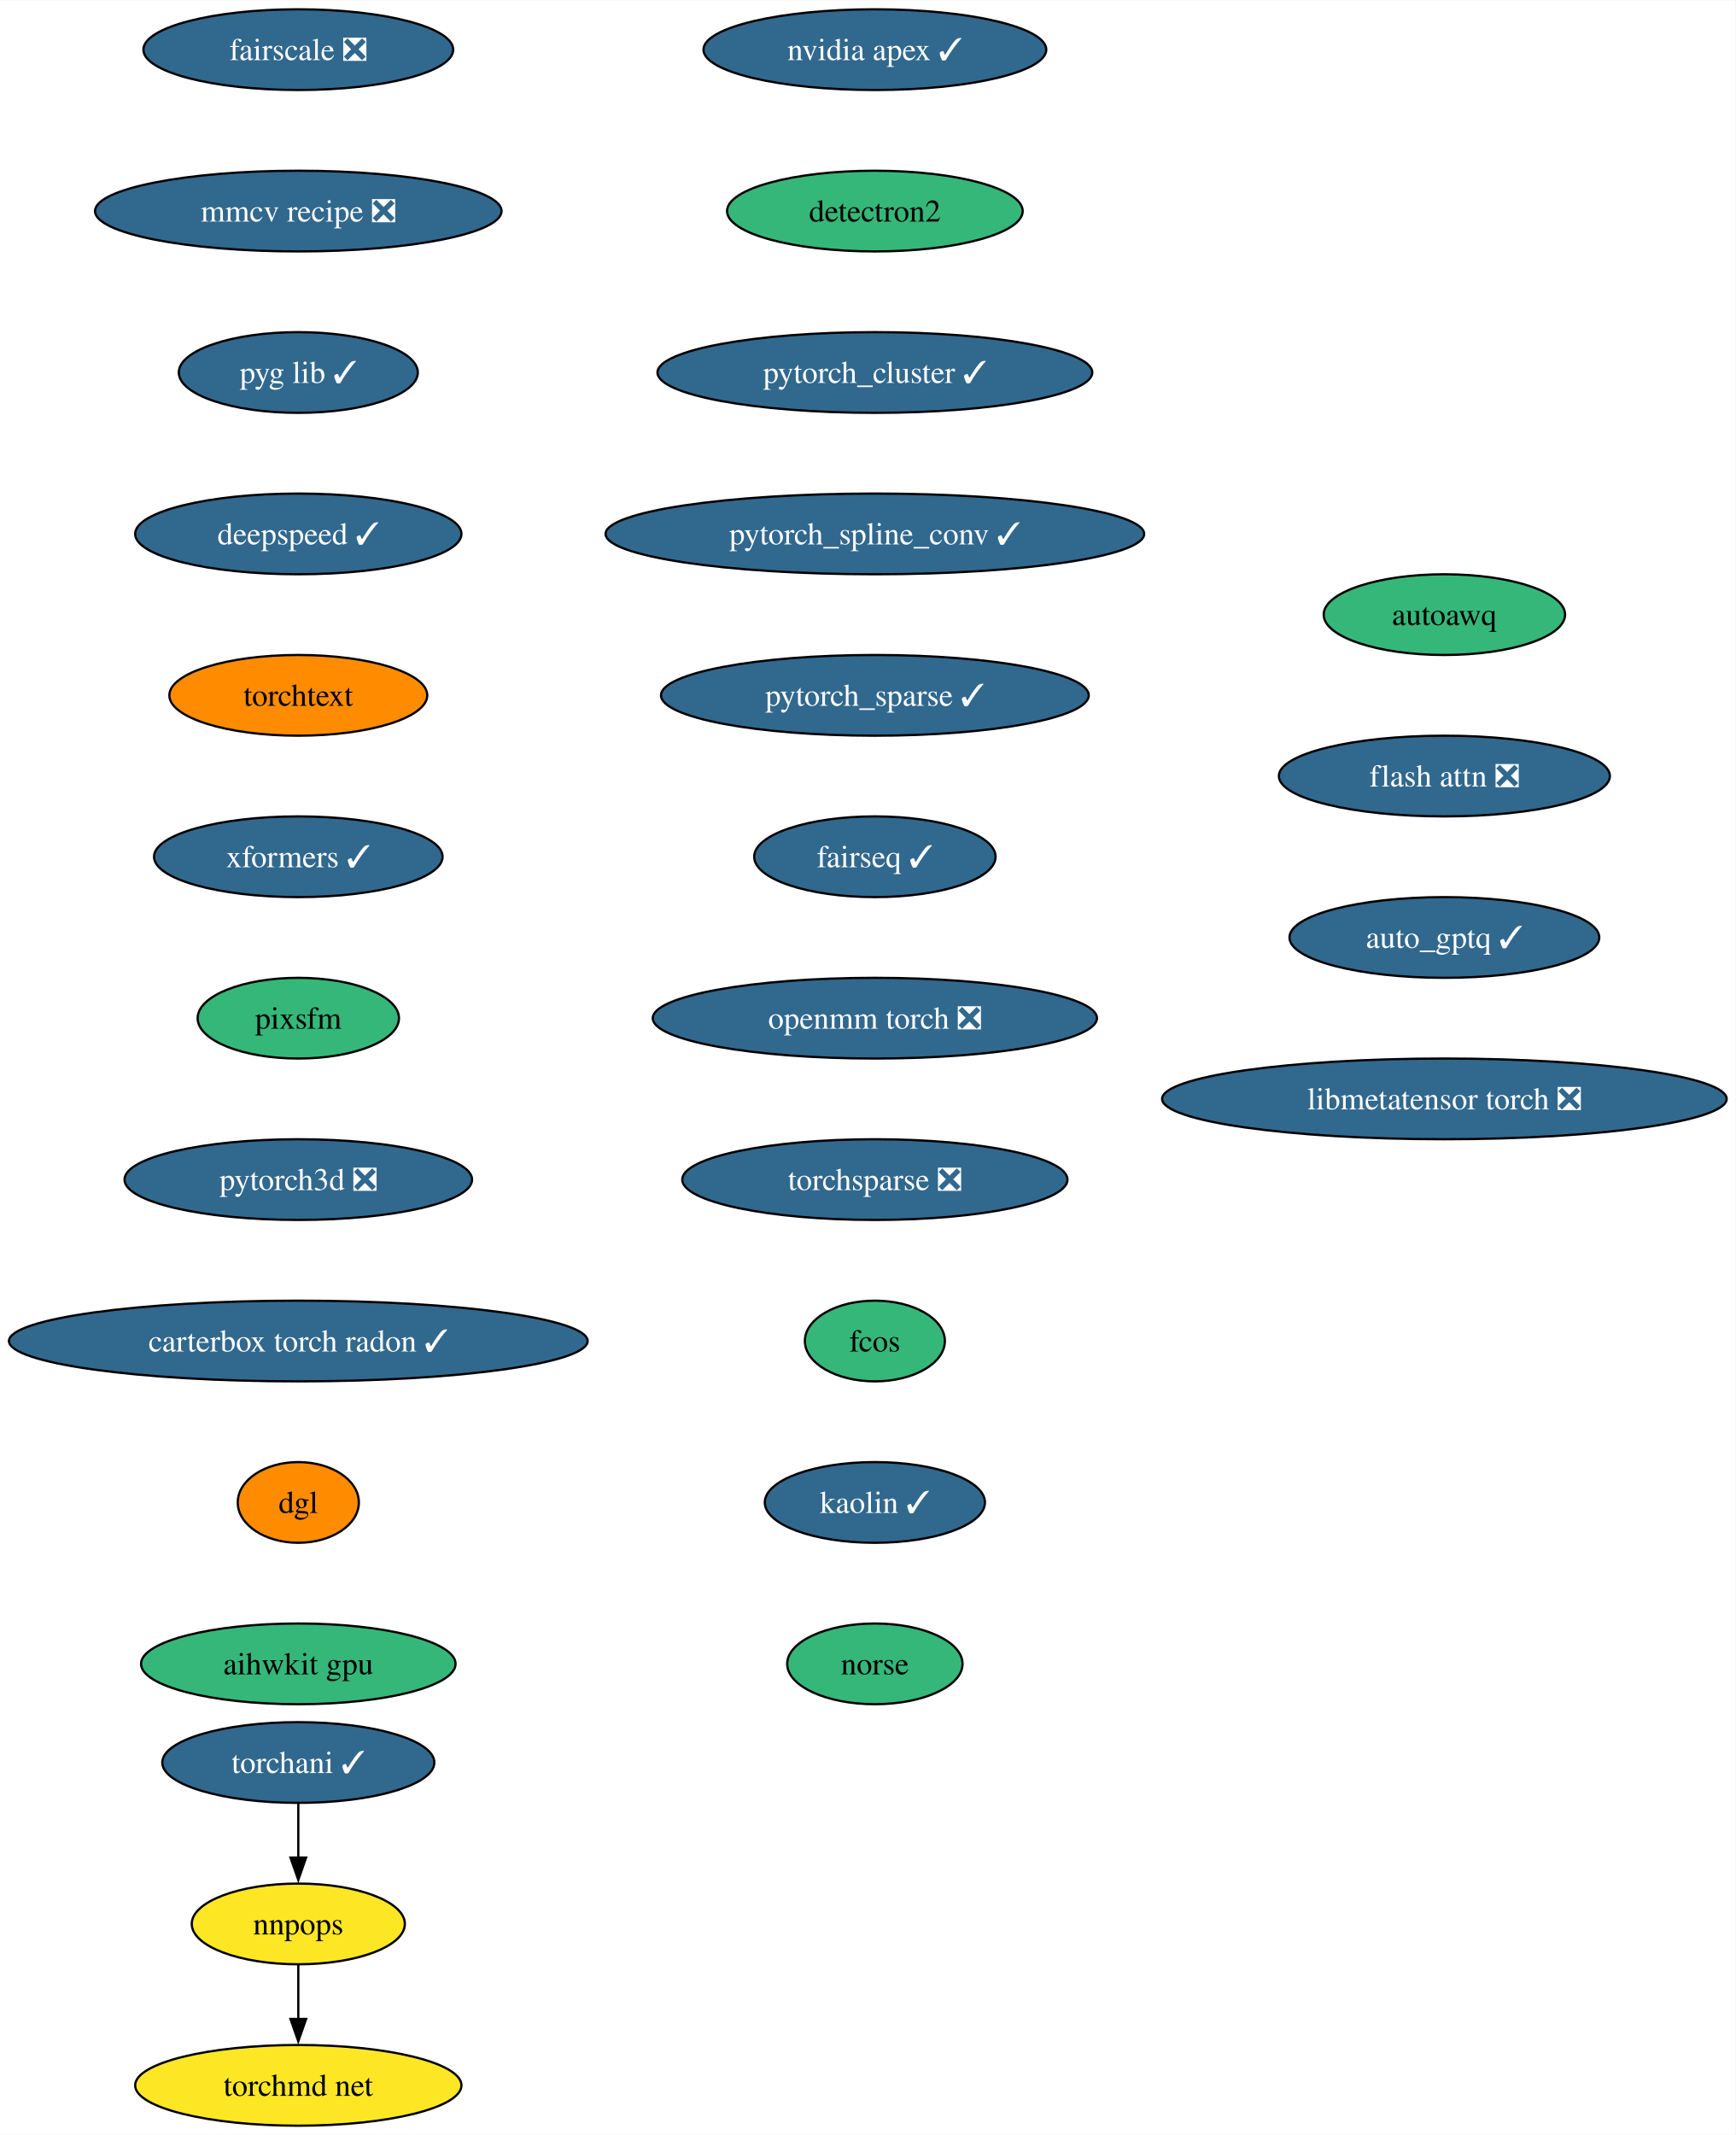
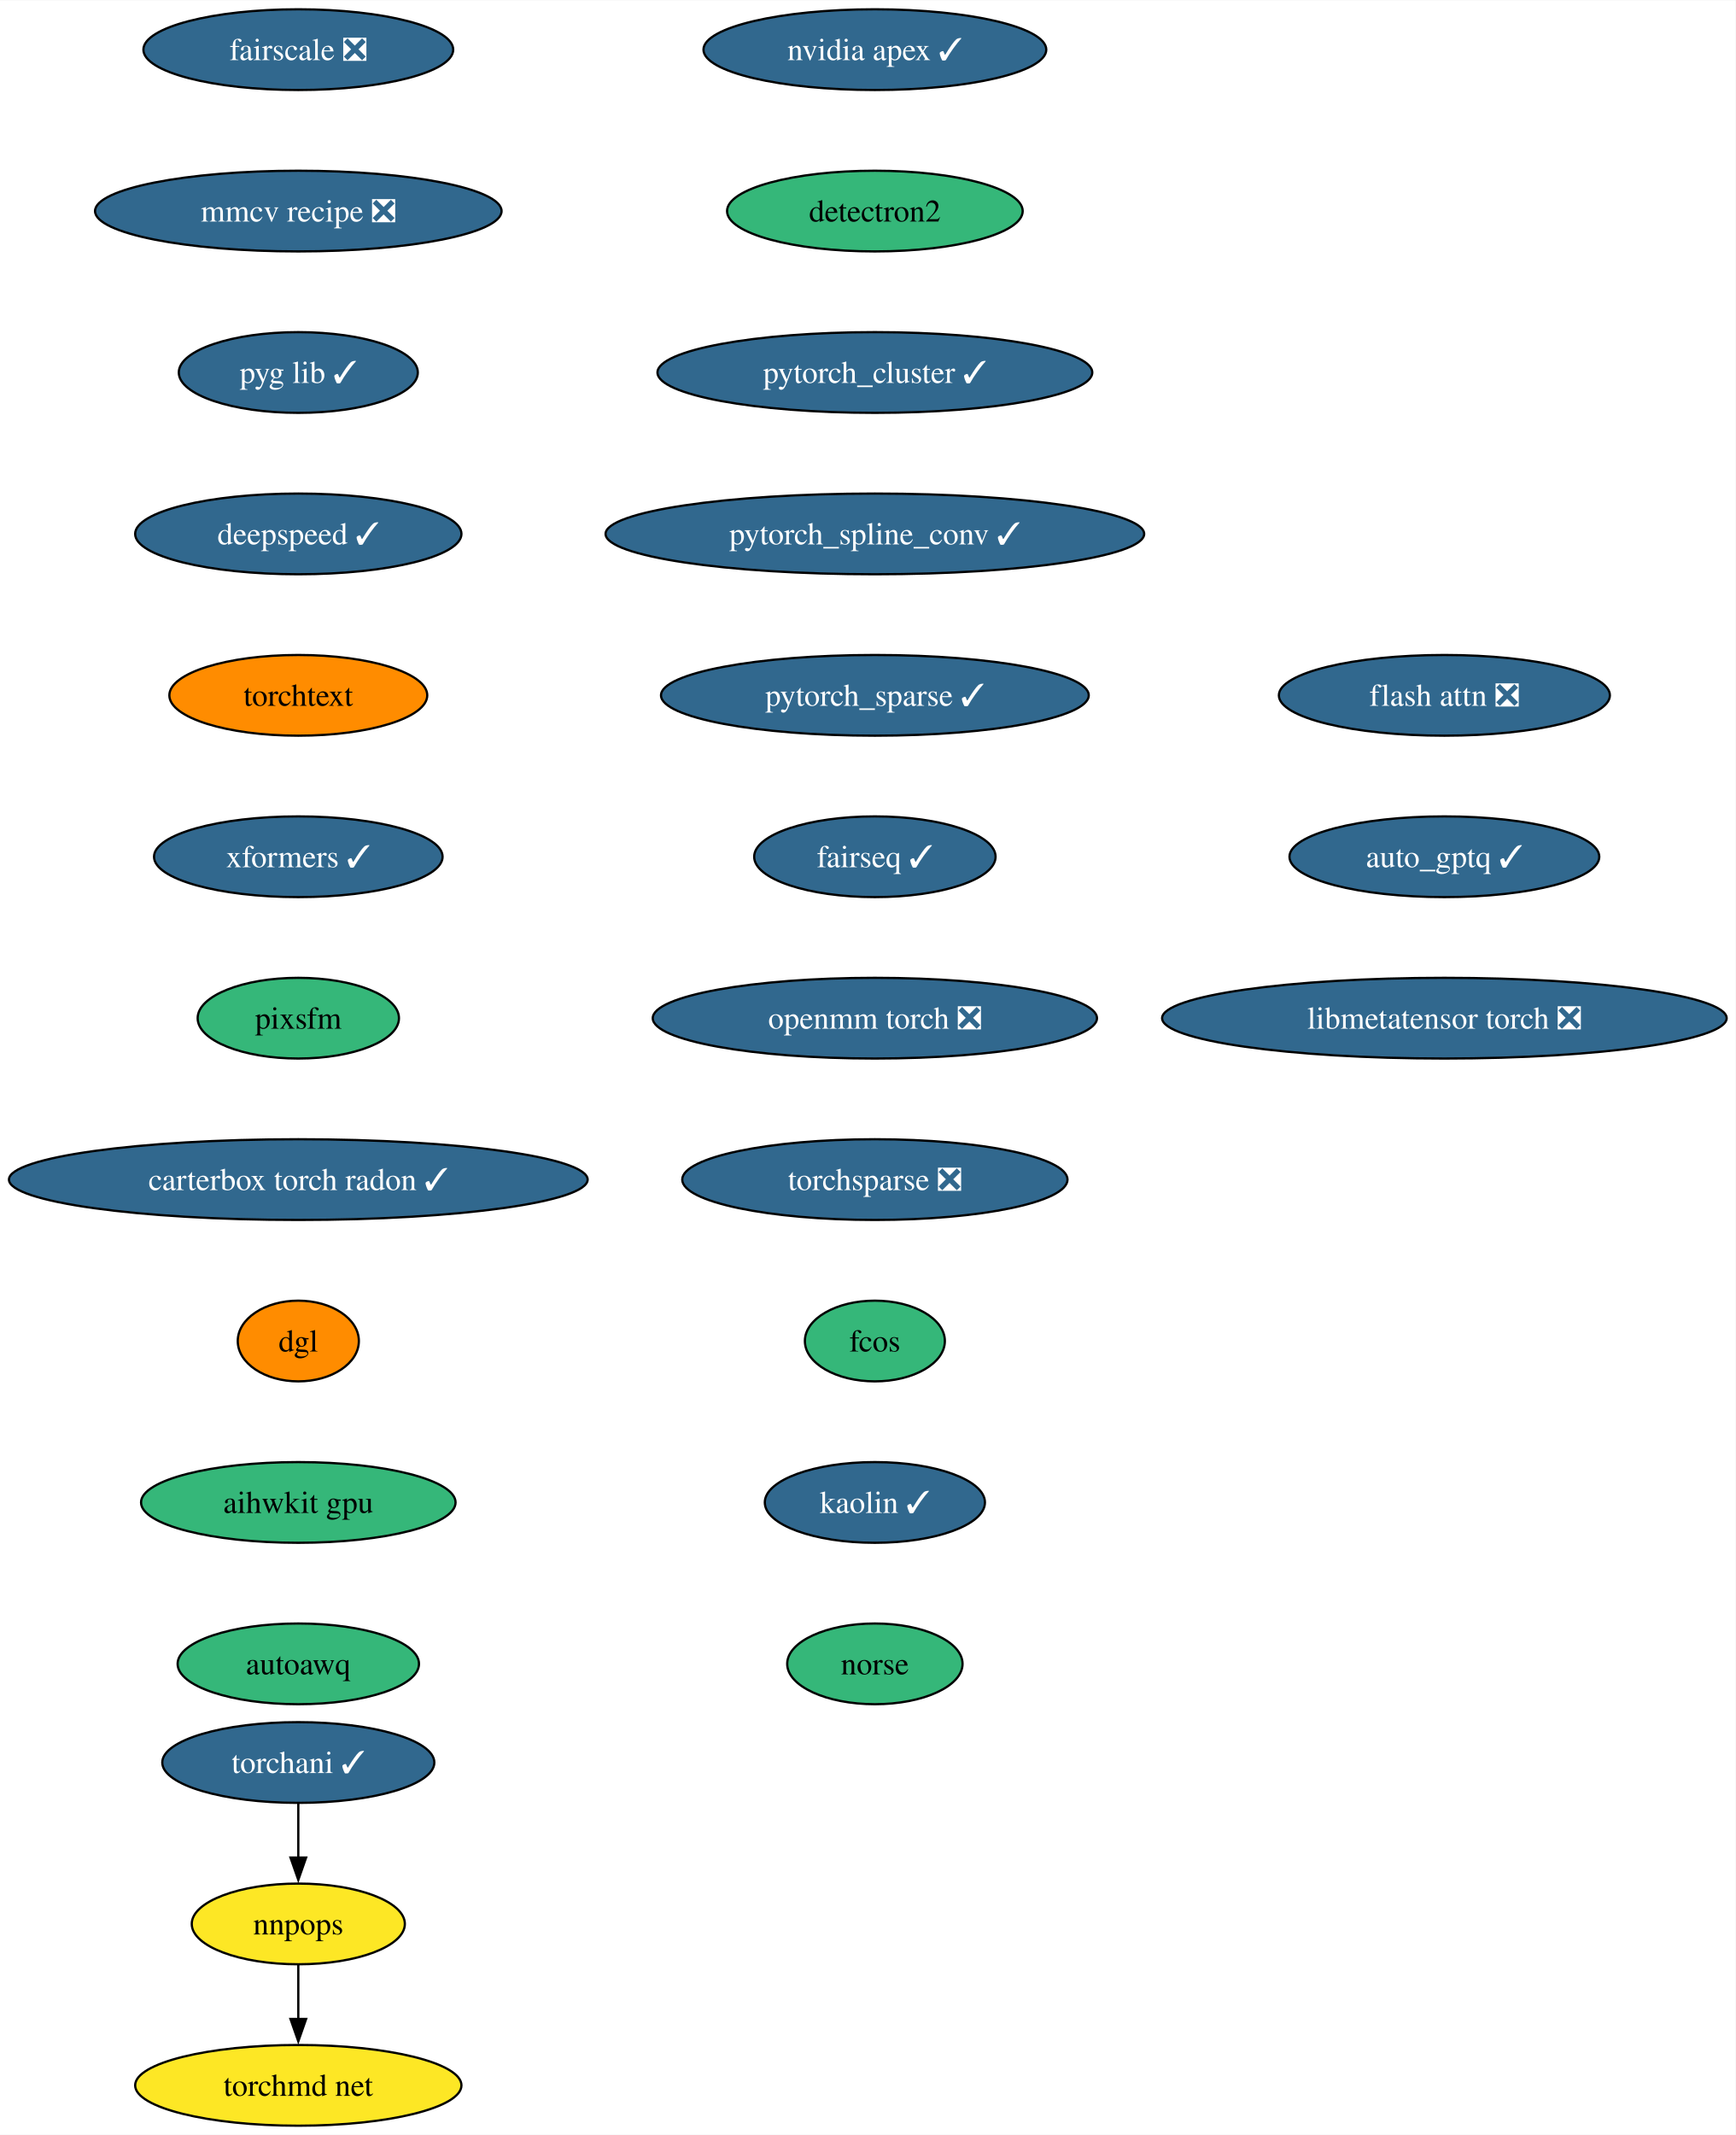
<svg xmlns="http://www.w3.org/2000/svg" xmlns:xlink="http://www.w3.org/1999/xlink" width="774pt" height="952pt" viewBox="0.00 0.00 774.24 952.00">
  <g id="graph0" class="graph" transform="scale(1 1) rotate(0) translate(4 948)">
    <polygon fill="white" stroke="none" points="-4,4 -4,-948 770.24,-948 770.24,4 -4,4" />
    <g id="node1" class="node">
      <g id="a_node1">
        <a xlink:href="https://github.com/conda-forge/nvidia-apex-feedstock/pull/50" xlink:title="nvidia apex ✓">
          <ellipse fill="#31688e" stroke="black" cx="386.27" cy="-926" rx="76.46" ry="18" />
          <text text-anchor="middle" x="386.27" y="-921.33" font-family="Times,serif" font-size="14.00" fill="white">nvidia apex ✓</text>
        </a>
      </g>
    </g>
    <g id="node2" class="node">
      <g id="a_node2">
        <a xlink:href="https://github.com/conda-forge/detectron2-feedstock" xlink:title="detectron2">
          <ellipse fill="#35b779" stroke="black" cx="386.27" cy="-854" rx="65.94" ry="18" />
          <text text-anchor="middle" x="386.27" y="-849.33" font-family="Times,serif" font-size="14.00">detectron2</text>
        </a>
      </g>
    </g>
    <g id="node3" class="node">
      <g id="a_node3">
        <a xlink:href="https://github.com/conda-forge/pytorch_cluster-feedstock/pull/57" xlink:title="pytorch_cluster ✓">
          <ellipse fill="#31688e" stroke="black" cx="386.27" cy="-782" rx="96.98" ry="18" />
          <text text-anchor="middle" x="386.27" y="-777.33" font-family="Times,serif" font-size="14.00" fill="white">pytorch_cluster ✓</text>
        </a>
      </g>
    </g>
    <g id="node4" class="node">
      <g id="a_node4">
        <a xlink:href="https://github.com/conda-forge/pytorch_spline_conv-feedstock/pull/39" xlink:title="pytorch_spline_conv ✓">
          <ellipse fill="#31688e" stroke="black" cx="386.27" cy="-710" rx="120.13" ry="18" />
          <text text-anchor="middle" x="386.27" y="-705.33" font-family="Times,serif" font-size="14.00" fill="white">pytorch_spline_conv ✓</text>
        </a>
      </g>
    </g>
    <g id="node5" class="node">
      <g id="a_node5">
        <a xlink:href="https://github.com/conda-forge/pytorch_sparse-feedstock/pull/67" xlink:title="pytorch_sparse ✓">
          <ellipse fill="#31688e" stroke="black" cx="386.27" cy="-638" rx="95.4" ry="18" />
          <text text-anchor="middle" x="386.27" y="-633.33" font-family="Times,serif" font-size="14.00" fill="white">pytorch_sparse ✓</text>
        </a>
      </g>
    </g>
    <g id="node6" class="node">
      <g id="a_node6">
        <a xlink:href="https://github.com/conda-forge/fairseq-feedstock/pull/39" xlink:title="fairseq ✓">
          <ellipse fill="#31688e" stroke="black" cx="386.27" cy="-566" rx="53.84" ry="18" />
          <text text-anchor="middle" x="386.27" y="-561.33" font-family="Times,serif" font-size="14.00" fill="white">fairseq ✓</text>
        </a>
      </g>
    </g>
    <g id="node7" class="node">
      <g id="a_node7">
        <a xlink:href="https://github.com/conda-forge/openmm-torch-feedstock/pull/53" xlink:title="openmm torch ❎">
          <ellipse fill="#31688e" stroke="black" cx="386.27" cy="-494" rx="99.08" ry="18" />
          <text text-anchor="middle" x="386.27" y="-489.32" font-family="Times,serif" font-size="14.00" fill="white">openmm torch ❎</text>
        </a>
      </g>
    </g>
    <g id="node11" class="node">
      <g id="a_node11">
        <a xlink:href="https://github.com/conda-forge/torchsparse-feedstock/pull/36" xlink:title="torchsparse ❎">
          <ellipse fill="#31688e" stroke="black" cx="386.27" cy="-422" rx="85.93" ry="18" />
          <text text-anchor="middle" x="386.27" y="-417.32" font-family="Times,serif" font-size="14.00" fill="white">torchsparse ❎</text>
        </a>
      </g>
    </g>
    <g id="node8" class="node">
      <g id="a_node8">
        <a xlink:href="https://github.com/conda-forge/torchani-feedstock/pull/39" xlink:title="torchani ✓">
          <ellipse fill="#31688e" stroke="black" cx="129.07" cy="-162" rx="60.68" ry="18" />
          <text text-anchor="middle" x="129.07" y="-157.32" font-family="Times,serif" font-size="14.00" fill="white">torchani ✓</text>
        </a>
      </g>
    </g>
    <g id="node9" class="node">
      <g id="a_node9">
        <a xlink:href="https://github.com/conda-forge/nnpops-feedstock" xlink:title="nnpops">
          <ellipse fill="#fde725" stroke="black" cx="129.07" cy="-90" rx="47.53" ry="18" />
          <text text-anchor="middle" x="129.07" y="-85.33" font-family="Times,serif" font-size="14.00">nnpops</text>
        </a>
      </g>
    </g>
    <g id="edge7" class="edge">
      <path fill="none" stroke="black" d="M129.07,-143.7C129.07,-136.41 129.07,-127.73 129.07,-119.54" />
      <polygon fill="black" stroke="black" points="132.57,-119.62 129.07,-109.62 125.57,-119.62 132.57,-119.62" />
    </g>
    <g id="node10" class="node">
      <g id="a_node10">
        <a xlink:href="https://github.com/conda-forge/torchmd-net-feedstock" xlink:title="torchmd net">
          <ellipse fill="#fde725" stroke="black" cx="129.07" cy="-18" rx="72.78" ry="18" />
          <text text-anchor="middle" x="129.07" y="-13.32" font-family="Times,serif" font-size="14.00">torchmd net</text>
        </a>
      </g>
    </g>
    <g id="edge8" class="edge">
      <path fill="none" stroke="black" d="M129.07,-71.7C129.07,-64.41 129.07,-55.73 129.07,-47.54" />
      <polygon fill="black" stroke="black" points="132.57,-47.62 129.07,-37.62 125.57,-47.62 132.57,-47.62" />
    </g>
    <g id="node12" class="node">
      <g id="a_node12">
        <a xlink:href="https://github.com/conda-forge/fcos-feedstock" xlink:title="fcos">
          <ellipse fill="#35b779" stroke="black" cx="386.27" cy="-350" rx="31.22" ry="18" />
          <text text-anchor="middle" x="386.27" y="-345.32" font-family="Times,serif" font-size="14.00">fcos</text>
        </a>
      </g>
    </g>
    <g id="node13" class="node">
      <g id="a_node13">
        <a xlink:href="https://github.com/conda-forge/kaolin-feedstock/pull/27" xlink:title="kaolin ✓">
          <ellipse fill="#31688e" stroke="black" cx="386.27" cy="-278" rx="49.1" ry="18" />
          <text text-anchor="middle" x="386.27" y="-273.32" font-family="Times,serif" font-size="14.00" fill="white">kaolin ✓</text>
        </a>
      </g>
    </g>
    <g id="node14" class="node">
      <g id="a_node14">
        <a xlink:href="https://github.com/conda-forge/norse-feedstock" xlink:title="norse">
          <ellipse fill="#35b779" stroke="black" cx="386.27" cy="-206" rx="39.11" ry="18" />
          <text text-anchor="middle" x="386.27" y="-201.32" font-family="Times,serif" font-size="14.00">norse</text>
        </a>
      </g>
    </g>
    <g id="node15" class="node">
      <g id="a_node15">
        <a xlink:href="https://github.com/conda-forge/fairscale-feedstock/pull/35" xlink:title="fairscale ❎">
          <ellipse fill="#31688e" stroke="black" cx="129.07" cy="-926" rx="69.1" ry="18" />
          <text text-anchor="middle" x="129.07" y="-921.33" font-family="Times,serif" font-size="14.00" fill="white">fairscale ❎</text>
        </a>
      </g>
    </g>
    <g id="node16" class="node">
      <g id="a_node16">
        <a xlink:href="https://github.com/conda-forge/mmcv-recipe-feedstock/pull/35" xlink:title="mmcv recipe ❎">
          <ellipse fill="#31688e" stroke="black" cx="129.07" cy="-854" rx="90.67" ry="18" />
          <text text-anchor="middle" x="129.07" y="-849.33" font-family="Times,serif" font-size="14.00" fill="white">mmcv recipe ❎</text>
        </a>
      </g>
    </g>
    <g id="node17" class="node">
      <g id="a_node17">
        <a xlink:href="https://github.com/conda-forge/pyg-lib-feedstock/pull/31" xlink:title="pyg lib ✓">
          <ellipse fill="#31688e" stroke="black" cx="129.07" cy="-782" rx="53.31" ry="18" />
          <text text-anchor="middle" x="129.07" y="-777.33" font-family="Times,serif" font-size="14.00" fill="white">pyg lib ✓</text>
        </a>
      </g>
    </g>
    <g id="node18" class="node">
      <g id="a_node18">
        <a xlink:href="https://github.com/conda-forge/deepspeed-feedstock/pull/66" xlink:title="deepspeed ✓">
          <ellipse fill="#31688e" stroke="black" cx="129.07" cy="-710" rx="72.78" ry="18" />
          <text text-anchor="middle" x="129.07" y="-705.33" font-family="Times,serif" font-size="14.00" fill="white">deepspeed ✓</text>
        </a>
      </g>
    </g>
    <g id="node19" class="node">
      <g id="a_node19">
        <a xlink:href="https://github.com/conda-forge/torchtext-feedstock" xlink:title="torchtext">
          <ellipse fill="#ff8c00" stroke="black" cx="129.07" cy="-638" rx="57.52" ry="18" />
          <text text-anchor="middle" x="129.07" y="-633.33" font-family="Times,serif" font-size="14.00">torchtext</text>
        </a>
      </g>
    </g>
    <g id="node20" class="node">
      <g id="a_node20">
        <a xlink:href="https://github.com/conda-forge/xformers-feedstock/pull/32" xlink:title="xformers ✓">
          <ellipse fill="#31688e" stroke="black" cx="129.07" cy="-566" rx="64.36" ry="18" />
          <text text-anchor="middle" x="129.07" y="-561.33" font-family="Times,serif" font-size="14.00" fill="white">xformers ✓</text>
        </a>
      </g>
    </g>
    <g id="node21" class="node">
      <g id="a_node21">
        <a xlink:href="https://github.com/conda-forge/pixsfm-feedstock" xlink:title="pixsfm">
          <ellipse fill="#35b779" stroke="black" cx="129.07" cy="-494" rx="44.9" ry="18" />
          <text text-anchor="middle" x="129.07" y="-489.32" font-family="Times,serif" font-size="14.00">pixsfm</text>
        </a>
      </g>
    </g>
    <g id="node22" class="node">
      <g id="a_node22">
-         <a xlink:href="https://github.com/conda-forge/pytorch3d-feedstock/pull/16" xlink:title="pytorch3d ❎">
-           <ellipse fill="#31688e" stroke="black" cx="129.07" cy="-422" rx="77.52" ry="18" />
-           <text text-anchor="middle" x="129.07" y="-417.32" font-family="Times,serif" font-size="14.00" fill="white">pytorch3d ❎</text>
+         <a xlink:href="https://github.com/conda-forge/carterbox-torch-radon-feedstock/pull/13" xlink:title="carterbox torch radon ✓">
+           <ellipse fill="#31688e" stroke="black" cx="129.07" cy="-422" rx="129.07" ry="18" />
+           <text text-anchor="middle" x="129.07" y="-417.32" font-family="Times,serif" font-size="14.00" fill="white">carterbox torch radon ✓</text>
        </a>
      </g>
    </g>
    <g id="node23" class="node">
      <g id="a_node23">
-         <a xlink:href="https://github.com/conda-forge/carterbox-torch-radon-feedstock/pull/13" xlink:title="carterbox torch radon ✓">
-           <ellipse fill="#31688e" stroke="black" cx="129.07" cy="-350" rx="129.07" ry="18" />
-           <text text-anchor="middle" x="129.07" y="-345.32" font-family="Times,serif" font-size="14.00" fill="white">carterbox torch radon ✓</text>
+         <a xlink:href="https://github.com/conda-forge/dgl-feedstock" xlink:title="dgl">
+           <ellipse fill="#ff8c00" stroke="black" cx="129.07" cy="-350" rx="27.01" ry="18" />
+           <text text-anchor="middle" x="129.07" y="-345.32" font-family="Times,serif" font-size="14.00">dgl</text>
        </a>
      </g>
    </g>
    <g id="node24" class="node">
      <g id="a_node24">
-         <a xlink:href="https://github.com/conda-forge/dgl-feedstock" xlink:title="dgl">
-           <ellipse fill="#ff8c00" stroke="black" cx="129.07" cy="-278" rx="27.01" ry="18" />
-           <text text-anchor="middle" x="129.07" y="-273.32" font-family="Times,serif" font-size="14.00">dgl</text>
+         <a xlink:href="https://github.com/conda-forge/aihwkit-gpu-feedstock" xlink:title="aihwkit gpu">
+           <ellipse fill="#35b779" stroke="black" cx="129.07" cy="-278" rx="70.15" ry="18" />
+           <text text-anchor="middle" x="129.07" y="-273.32" font-family="Times,serif" font-size="14.00">aihwkit gpu</text>
        </a>
      </g>
    </g>
    <g id="node25" class="node">
      <g id="a_node25">
-         <a xlink:href="https://github.com/conda-forge/aihwkit-gpu-feedstock" xlink:title="aihwkit gpu">
-           <ellipse fill="#35b779" stroke="black" cx="129.07" cy="-206" rx="70.15" ry="18" />
-           <text text-anchor="middle" x="129.07" y="-201.32" font-family="Times,serif" font-size="14.00">aihwkit gpu</text>
+         <a xlink:href="https://github.com/conda-forge/autoawq-feedstock" xlink:title="autoawq">
+           <ellipse fill="#35b779" stroke="black" cx="129.07" cy="-206" rx="53.84" ry="18" />
+           <text text-anchor="middle" x="129.07" y="-201.32" font-family="Times,serif" font-size="14.00">autoawq</text>
        </a>
      </g>
    </g>
    <g id="node26" class="node">
      <g id="a_node26">
-         <a xlink:href="https://github.com/conda-forge/autoawq-feedstock" xlink:title="autoawq">
-           <ellipse fill="#35b779" stroke="black" cx="640.32" cy="-674" rx="53.84" ry="18" />
-           <text text-anchor="middle" x="640.32" y="-669.33" font-family="Times,serif" font-size="14.00">autoawq</text>
+         <a xlink:href="https://github.com/conda-forge/flash-attn-feedstock/pull/15" xlink:title="flash attn ❎">
+           <ellipse fill="#31688e" stroke="black" cx="640.32" cy="-638" rx="73.83" ry="18" />
+           <text text-anchor="middle" x="640.32" y="-633.33" font-family="Times,serif" font-size="14.00" fill="white">flash attn ❎</text>
        </a>
      </g>
    </g>
    <g id="node27" class="node">
      <g id="a_node27">
-         <a xlink:href="https://github.com/conda-forge/flash-attn-feedstock/pull/15" xlink:title="flash attn ❎">
-           <ellipse fill="#31688e" stroke="black" cx="640.32" cy="-602" rx="73.83" ry="18" />
-           <text text-anchor="middle" x="640.32" y="-597.33" font-family="Times,serif" font-size="14.00" fill="white">flash attn ❎</text>
+         <a xlink:href="https://github.com/conda-forge/auto_gptq-feedstock/pull/12" xlink:title="auto_gptq ✓">
+           <ellipse fill="#31688e" stroke="black" cx="640.32" cy="-566" rx="69.1" ry="18" />
+           <text text-anchor="middle" x="640.32" y="-561.33" font-family="Times,serif" font-size="14.00" fill="white">auto_gptq ✓</text>
        </a>
      </g>
    </g>
    <g id="node28" class="node">
      <g id="a_node28">
-         <a xlink:href="https://github.com/conda-forge/auto_gptq-feedstock/pull/12" xlink:title="auto_gptq ✓">
-           <ellipse fill="#31688e" stroke="black" cx="640.32" cy="-530" rx="69.1" ry="18" />
-           <text text-anchor="middle" x="640.32" y="-525.33" font-family="Times,serif" font-size="14.00" fill="white">auto_gptq ✓</text>
-         </a>
-       </g>
-     </g>
-     <g id="node29" class="node">
-       <g id="a_node29">
        <a xlink:href="https://github.com/conda-forge/libmetatensor-torch-feedstock/pull/4" xlink:title="libmetatensor torch ❎">
-           <ellipse fill="#31688e" stroke="black" cx="640.32" cy="-458" rx="125.92" ry="18" />
-           <text text-anchor="middle" x="640.32" y="-453.32" font-family="Times,serif" font-size="14.00" fill="white">libmetatensor torch ❎</text>
+           <ellipse fill="#31688e" stroke="black" cx="640.32" cy="-494" rx="125.92" ry="18" />
+           <text text-anchor="middle" x="640.32" y="-489.32" font-family="Times,serif" font-size="14.00" fill="white">libmetatensor torch ❎</text>
        </a>
      </g>
    </g>
  </g>
</svg>
